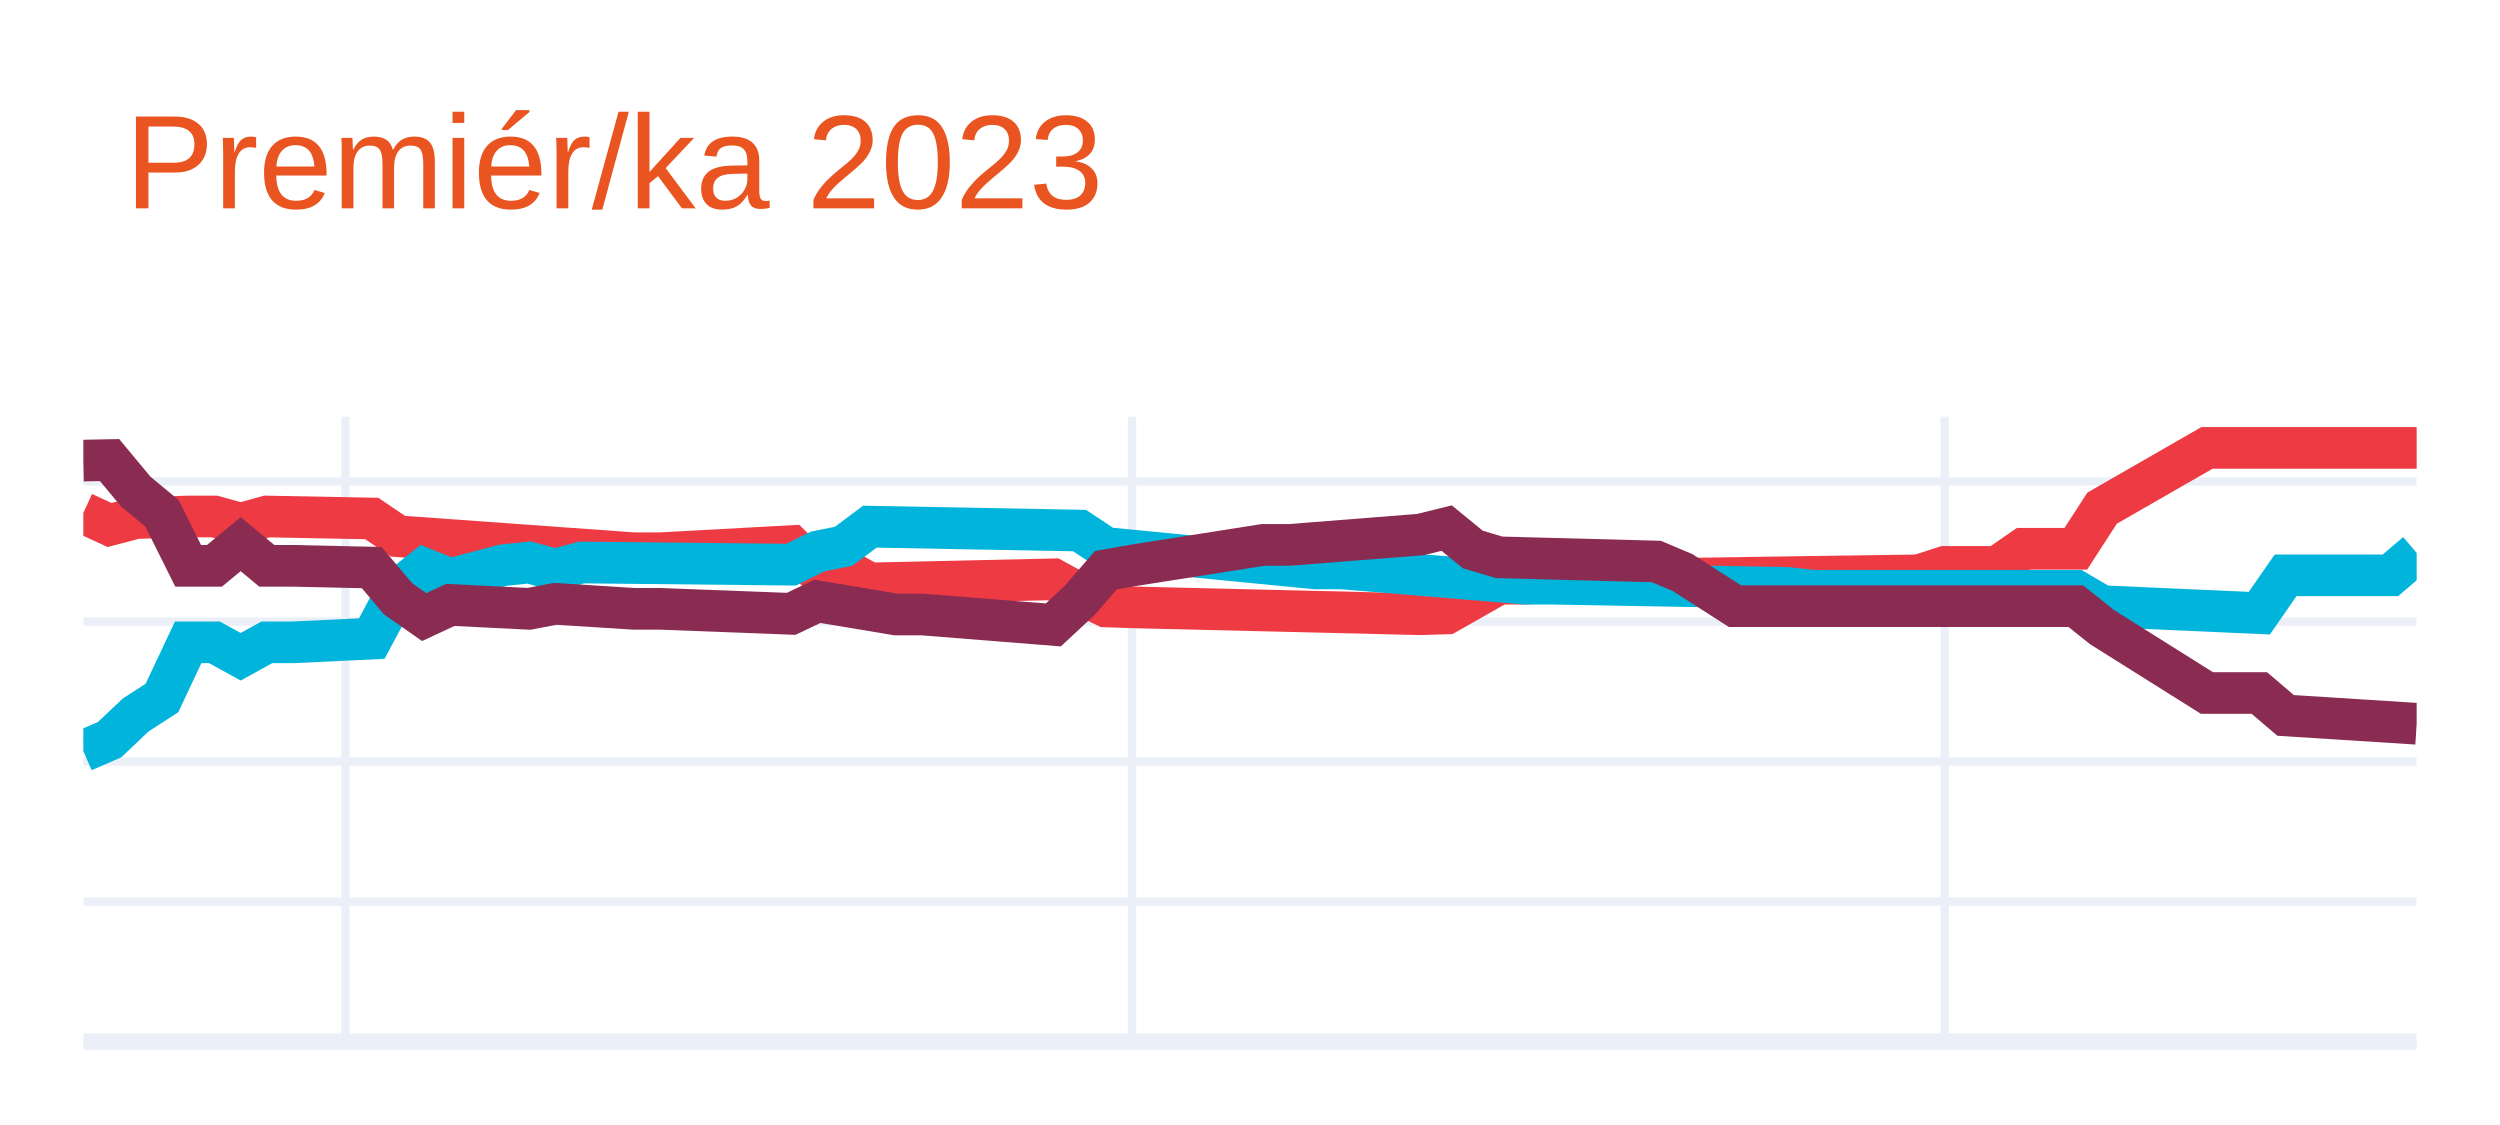
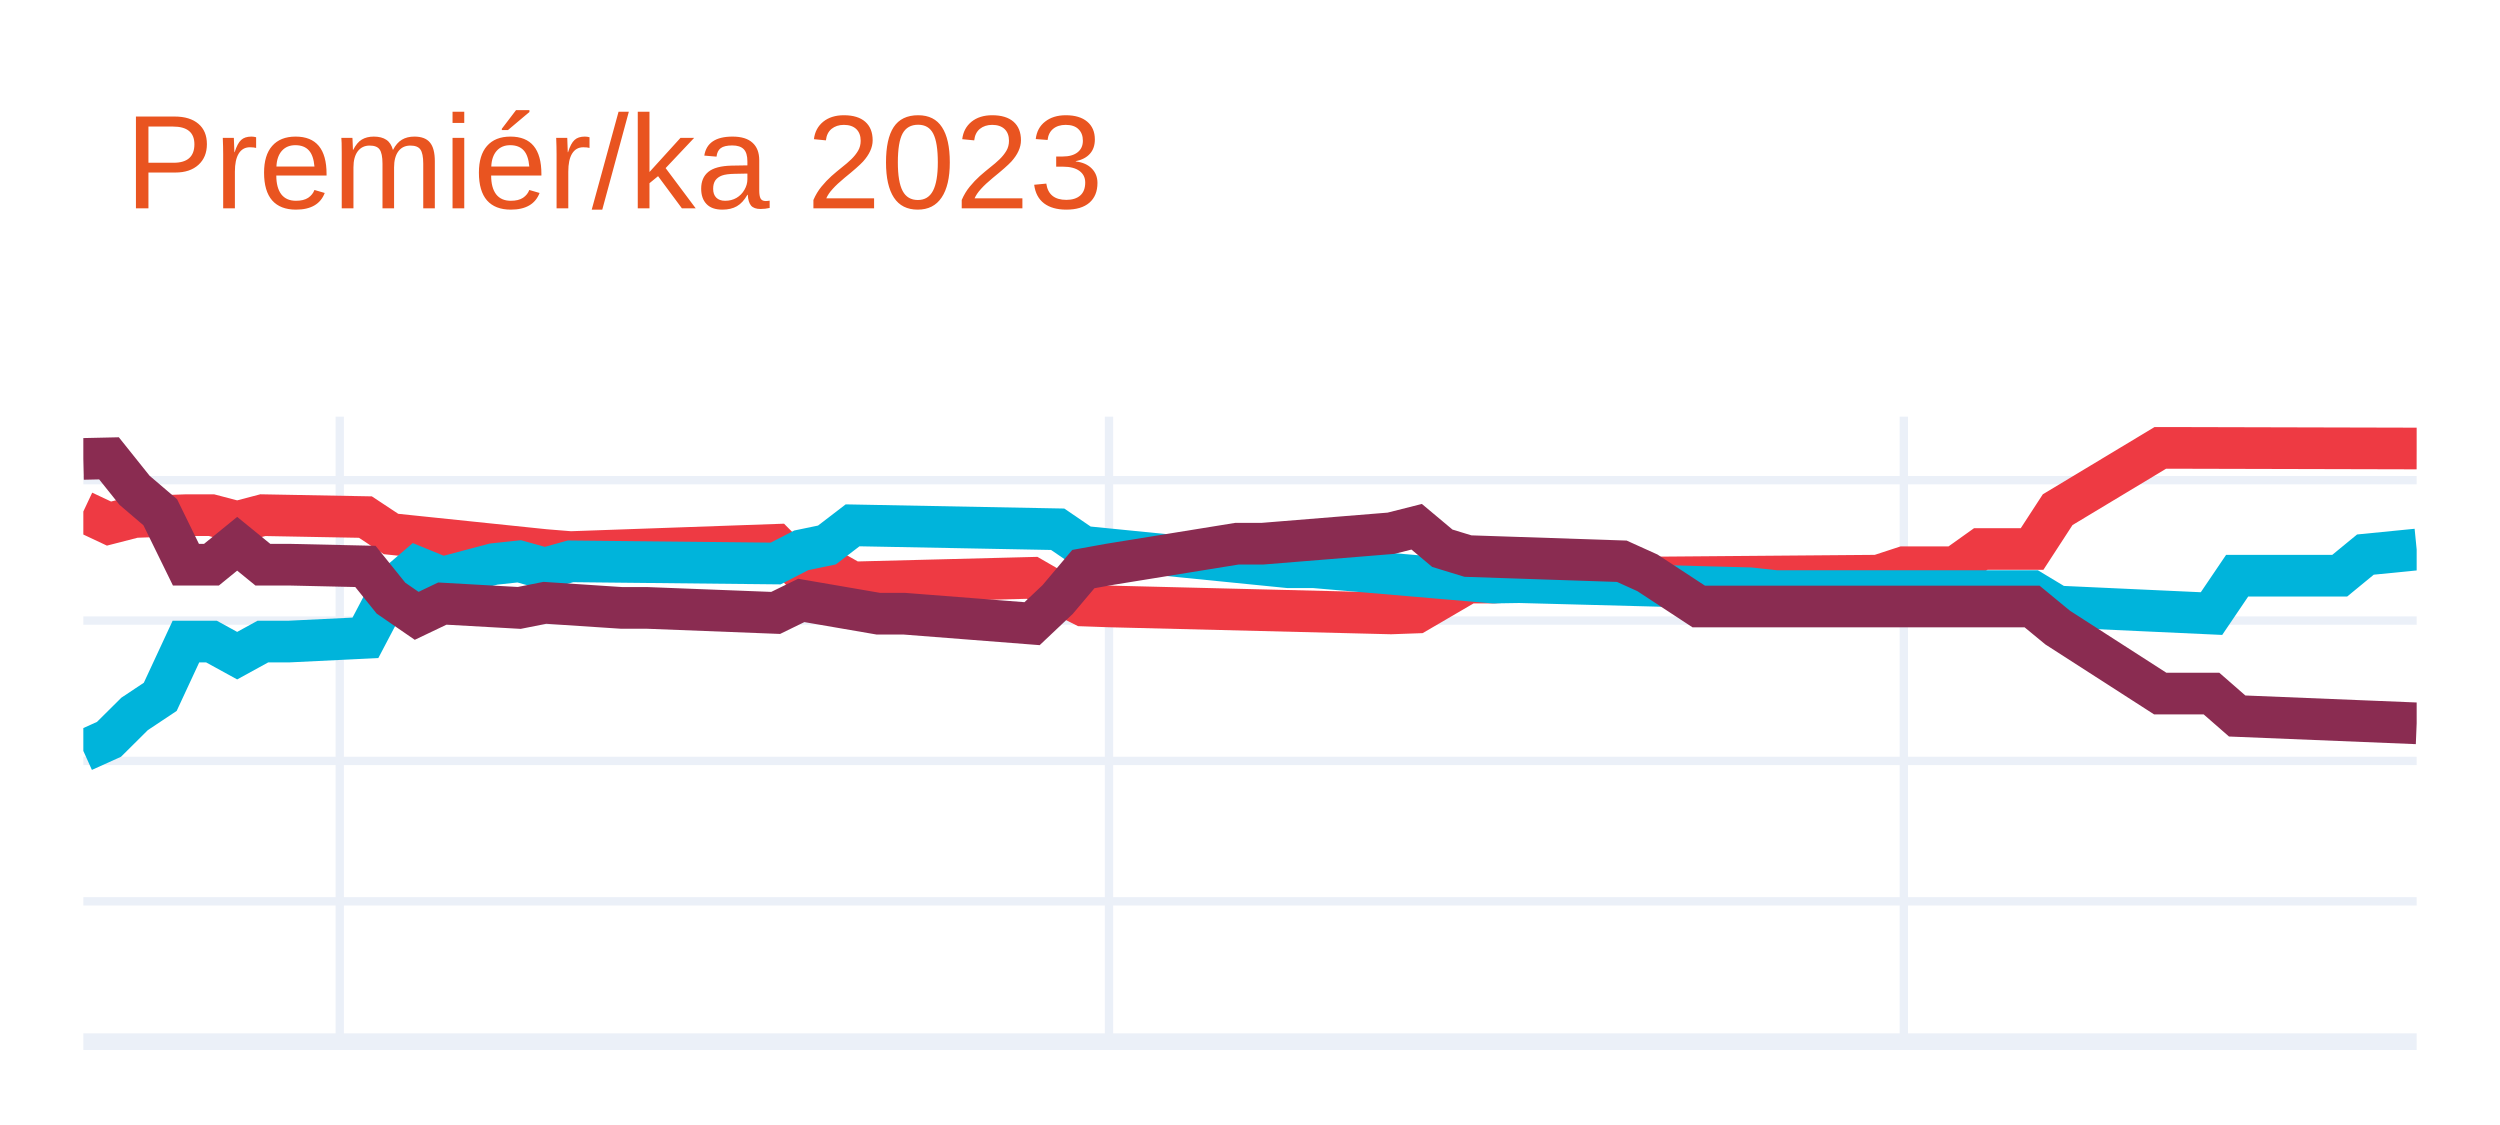
<svg xmlns="http://www.w3.org/2000/svg" class="main-svg" width="300" height="135" style="" viewBox="0 0 300 135">
  <rect x="0" y="0" width="300" height="135" style="fill: rgb(255, 255, 255); fill-opacity: 1;" />
-   <defs id="defs-9d1a07">
+   <defs id="defs-82fc1d">
    <g class="clips">
-       <clipPath id="clip9d1a07xyplot" class="plotclip">
+       <clipPath id="clip82fc1dxyplot" class="plotclip">
        <rect width="280" height="75" />
      </clipPath>
-       <clipPath class="axesclip" id="clip9d1a07x">
+       <clipPath class="axesclip" id="clip82fc1dx">
        <rect x="10" y="0" width="280" height="135" />
      </clipPath>
-       <clipPath class="axesclip" id="clip9d1a07y">
+       <clipPath class="axesclip" id="clip82fc1dy">
        <rect x="0" y="50" width="300" height="75" />
      </clipPath>
-       <clipPath class="axesclip" id="clip9d1a07xy">
+       <clipPath class="axesclip" id="clip82fc1dxy">
        <rect x="10" y="50" width="280" height="75" />
      </clipPath>
    </g>
    <g class="gradients" />
    <g class="patterns" />
  </defs>
  <g class="bglayer" />
  <g class="layer-below">
    <g class="imagelayer" />
    <g class="shapelayer" />
  </g>
  <g class="cartesianlayer">
    <g class="subplot xy">
      <g class="layer-subplot">
        <g class="shapelayer" />
        <g class="imagelayer" />
      </g>
      <g class="minor-gridlayer">
        <g class="x" />
        <g class="y" />
      </g>
      <g class="gridlayer">
        <g class="x">
-           <path class="xgrid crisp" transform="translate(41.46,0)" d="M0,50v75" style="stroke: rgb(235, 240, 248); stroke-opacity: 1; stroke-width: 1px;" />
-           <path class="xgrid crisp" transform="translate(135.84,0)" d="M0,50v75" style="stroke: rgb(235, 240, 248); stroke-opacity: 1; stroke-width: 1px;" />
-           <path class="xgrid crisp" transform="translate(233.37,0)" d="M0,50v75" style="stroke: rgb(235, 240, 248); stroke-opacity: 1; stroke-width: 1px;" />
+           <path class="xgrid crisp" transform="translate(40.77,0)" d="M0,50v75" style="stroke: rgb(235, 240, 248); stroke-opacity: 1; stroke-width: 1px;" />
+           <path class="xgrid crisp" transform="translate(133.08,0)" d="M0,50v75" style="stroke: rgb(235, 240, 248); stroke-opacity: 1; stroke-width: 1px;" />
+           <path class="xgrid crisp" transform="translate(228.46,0)" d="M0,50v75" style="stroke: rgb(235, 240, 248); stroke-opacity: 1; stroke-width: 1px;" />
        </g>
        <g class="y">
-           <path class="ygrid crisp" transform="translate(0,108.2)" d="M10,0h280" style="stroke: rgb(235, 240, 248); stroke-opacity: 1; stroke-width: 1px;" />
-           <path class="ygrid crisp" transform="translate(0,91.39)" d="M10,0h280" style="stroke: rgb(235, 240, 248); stroke-opacity: 1; stroke-width: 1px;" />
-           <path class="ygrid crisp" transform="translate(0,74.59)" d="M10,0h280" style="stroke: rgb(235, 240, 248); stroke-opacity: 1; stroke-width: 1px;" />
-           <path class="ygrid crisp" transform="translate(0,57.78)" d="M10,0h280" style="stroke: rgb(235, 240, 248); stroke-opacity: 1; stroke-width: 1px;" />
+           <path class="ygrid crisp" transform="translate(0,108.16)" d="M10,0h280" style="stroke: rgb(235, 240, 248); stroke-opacity: 1; stroke-width: 1px;" />
+           <path class="ygrid crisp" transform="translate(0,91.31)" d="M10,0h280" style="stroke: rgb(235, 240, 248); stroke-opacity: 1; stroke-width: 1px;" />
+           <path class="ygrid crisp" transform="translate(0,74.47)" d="M10,0h280" style="stroke: rgb(235, 240, 248); stroke-opacity: 1; stroke-width: 1px;" />
+           <path class="ygrid crisp" transform="translate(0,57.62)" d="M10,0h280" style="stroke: rgb(235, 240, 248); stroke-opacity: 1; stroke-width: 1px;" />
        </g>
      </g>
      <g class="zerolinelayer">
        <path class="yzl zl crisp" transform="translate(0,125)" d="M10,0h280" style="stroke: rgb(235, 240, 248); stroke-opacity: 1; stroke-width: 2px;" />
      </g>
      <path class="xlines-below" />
      <path class="ylines-below" />
      <g class="overlines-below" />
      <g class="xaxislayer-below" />
      <g class="yaxislayer-below" />
      <g class="overaxes-below" />
-       <g class="plot" transform="translate(10,50)" clip-path="url(#clip9d1a07xyplot)">
+       <g class="plot" transform="translate(10,50)" clip-path="url(#clip82fc1dxyplot)">
        <g class="scatterlayer mlayer">
-           <g class="trace scatter trace90c015" style="stroke-miterlimit: 2; opacity: 1;">
+           <g class="trace scatter trace03a57f" style="stroke-miterlimit: 2; opacity: 1;">
            <g class="fills" />
            <g class="errorbars" />
            <g class="lines">
-               <path class="js-line" d="M0,11.55L3.15,13L6.29,12.17L12.58,11.98L15.73,11.98L18.88,12.85L22.02,11.98L34.61,12.22L37.75,14.35L66.07,16.39L69.21,16.39L84.94,15.53L88.09,18.61L91.24,18.29L94.38,20.01L116.4,19.52L119.55,21.23L122.7,22.77L125.84,22.88L160.45,23.71L163.6,23.61L169.89,20.04L173.03,20.04L182.47,19.54L185.62,19.54L220.22,19.04L223.37,18.03L229.66,18.03L232.81,15.85L239.1,15.85L242.25,10.98L254.83,3.75L257.98,3.75L280,3.75" style="vector-effect: none; fill: none; stroke: rgb(238, 58, 67); stroke-opacity: 1; stroke-width: 5px; opacity: 1;" />
+               <path class="js-line" d="M0,11.38L3.08,12.83L6.15,12.04L12.31,11.82L15.38,11.82L18.46,12.63L21.54,11.82L33.85,12.05L36.92,14.08L55.38,16L58.46,16.25L83.08,15.38L86.15,18.47L89.23,18.15L92.31,19.89L113.85,19.34L116.92,21.11L120,22.66L123.08,22.77L156.92,23.61L160,23.5L166.15,19.91L169.23,19.91L178.46,19.36L181.54,19.36L215.38,19.08L218.46,18.07L224.62,18.07L227.69,15.88L233.85,15.88L236.92,11.16L249.23,3.75L252.31,3.75L280,3.82" style="vector-effect: none; fill: none; stroke: rgb(238, 58, 67); stroke-opacity: 1; stroke-width: 5px; opacity: 1;" />
            </g>
            <g class="points" />
            <g class="text" />
          </g>
-           <g class="trace scatter trace14be41" style="stroke-miterlimit: 2; opacity: 1;">
+           <g class="trace scatter tracef82c4b" style="stroke-miterlimit: 2; opacity: 1;">
            <g class="fills" />
            <g class="errorbars" />
            <g class="lines">
-               <path class="js-line" d="M0,40.13L3.15,38.76L6.29,35.79L9.44,33.75L12.58,27.08L15.73,27.08L18.88,28.81L22.02,27.08L25.17,27.08L34.61,26.63L37.75,20.77L40.9,18.25L44.04,19.5L50.34,17.83L53.48,17.5L56.63,18.35L59.78,17.5L84.94,17.76L88.09,16.19L91.24,15.55L94.38,13.2L119.55,13.67L122.7,15.76L147.87,18.21L151.01,18.21L173.03,20.04L176.18,20.04L204.49,20.55L207.64,20.89L239.1,20.89L242.25,22.74L261.12,23.58L264.27,19.04L276.85,19.04L280,16.35" style="vector-effect: none; fill: none; stroke: rgb(0, 180, 219); stroke-opacity: 1; stroke-width: 5px; opacity: 1;" />
+               <path class="js-line" d="M0,40.11L3.08,38.72L6.15,35.67L9.23,33.62L12.31,26.99L15.38,26.99L18.46,28.68L21.54,26.99L24.62,26.99L33.85,26.54L36.92,20.7L40,18.06L43.08,19.32L49.23,17.69L52.31,17.36L55.38,18.22L58.46,17.36L83.08,17.62L86.15,16.04L89.23,15.4L92.31,13.04L116.92,13.51L120,15.61L144.62,18.07L147.69,18.07L169.23,19.91L172.31,19.86L200,20.59L203.08,20.93L233.85,20.93L236.92,22.78L255.38,23.63L258.46,19.08L270.77,19.08L273.85,16.55L280,15.94" style="vector-effect: none; fill: none; stroke: rgb(0, 180, 219); stroke-opacity: 1; stroke-width: 5px; opacity: 1;" />
            </g>
            <g class="points" />
            <g class="text" />
          </g>
-           <g class="trace scatter trace20e90e" style="stroke-miterlimit: 2; opacity: 1;">
+           <g class="trace scatter tracef6b916" style="stroke-miterlimit: 2; opacity: 1;">
            <g class="fills" />
            <g class="errorbars" />
            <g class="lines">
-               <path class="js-line" d="M0,5.27L3.15,5.21L6.29,8.99L9.44,11.6L12.58,17.9L15.73,17.9L18.88,15.3L22.02,17.9L25.17,17.9L34.61,18.11L37.75,21.84L40.9,24.05L44.04,22.59L53.48,23.06L56.63,22.46L66.07,23.06L69.21,23.06L84.94,23.66L88.09,22.16L97.53,23.74L100.67,23.74L116.4,24.99L119.55,22.06L122.7,18.43L125.84,17.87L141.57,15.39L144.72,15.39L160.45,14.15L163.6,13.37L166.74,15.94L169.89,16.88L188.76,17.38L191.91,18.71L198.2,22.74L201.35,22.74L239.1,22.74L242.25,25.26L254.83,33.16L257.98,33.16L261.12,33.16L264.27,35.85L280,36.85" style="vector-effect: none; fill: none; stroke: rgb(138, 44, 81); stroke-opacity: 1; stroke-width: 5px; opacity: 1;" />
+               <path class="js-line" d="M0,5.07L3.08,5L6.15,8.84L9.23,11.47L12.31,17.76L15.38,17.76L18.46,15.25L21.54,17.76L24.62,17.76L33.85,17.97L36.92,21.78L40,23.9L43.08,22.43L52.31,22.95L55.38,22.34L64.62,22.95L67.69,22.95L83.08,23.55L86.15,22.05L95.38,23.64L98.46,23.64L113.85,24.84L116.92,21.94L120,18.29L123.08,17.73L138.46,15.24L141.54,15.24L156.92,13.99L160,13.21L163.08,15.79L166.15,16.73L184.62,17.35L187.69,18.74L193.85,22.78L196.92,22.78L233.85,22.78L236.92,25.31L249.23,33.23L252.31,33.23L255.38,33.23L258.46,35.92L280,36.8" style="vector-effect: none; fill: none; stroke: rgb(138, 44, 81); stroke-opacity: 1; stroke-width: 5px; opacity: 1;" />
            </g>
            <g class="points" />
            <g class="text" />
          </g>
        </g>
      </g>
      <g class="overplot" />
      <path class="xlines-above crisp" d="M0,0" style="fill: none;" />
      <path class="ylines-above crisp" d="M0,0" style="fill: none;" />
      <g class="overlines-above" />
      <g class="xaxislayer-above" />
      <g class="yaxislayer-above" />
      <g class="overaxes-above" />
    </g>
  </g>
  <g class="polarlayer" />
  <g class="smithlayer" />
  <g class="ternarylayer" />
  <g class="geolayer" />
  <g class="funnelarealayer" />
  <g class="pielayer" />
  <g class="iciclelayer" />
  <g class="treemaplayer" />
  <g class="sunburstlayer" />
  <g class="glimages" />
-   <defs id="topdefs-9d1a07">
+   <defs id="topdefs-82fc1d">
    <g class="clips" />
  </defs>
  <g class="layer-above">
    <g class="imagelayer" />
    <g class="shapelayer" />
  </g>
  <g class="infolayer">
    <g class="g-gtitle">
      <text class="gtitle" x="15" y="25" text-anchor="start" dy="0em" style="font-family: Ubuntu, verdana, arial, sans-serif; font-size: 16px; fill: rgb(233, 84, 32); opacity: 1; font-weight: normal; white-space: pre;">Premiér/ka 2023</text>
    </g>
    <g class="g-xtitle" />
    <g class="g-ytitle" />
  </g>
</svg>
